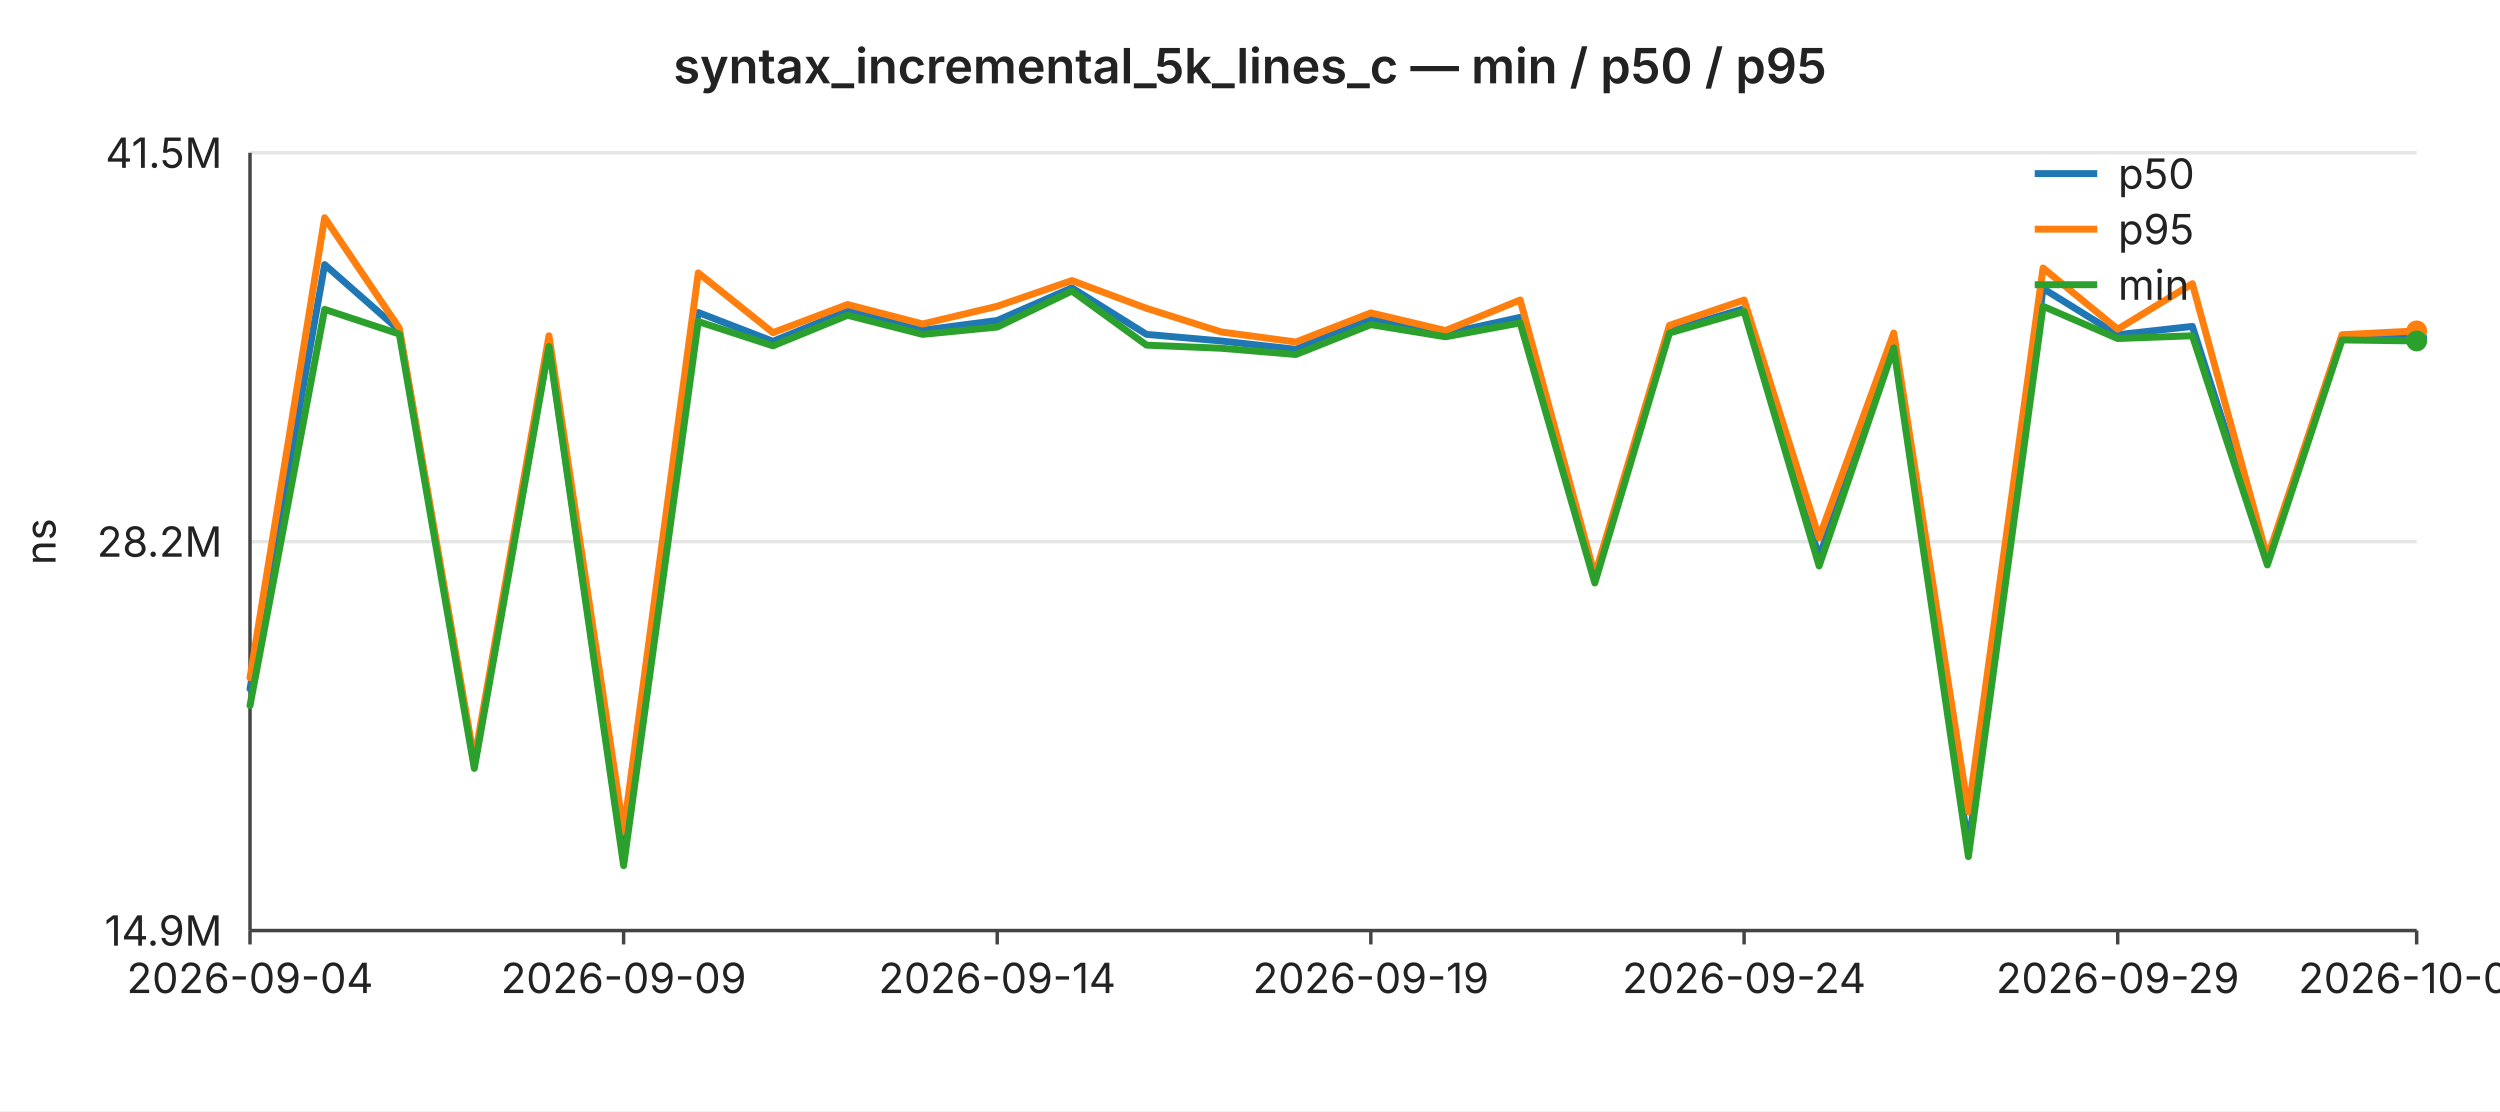
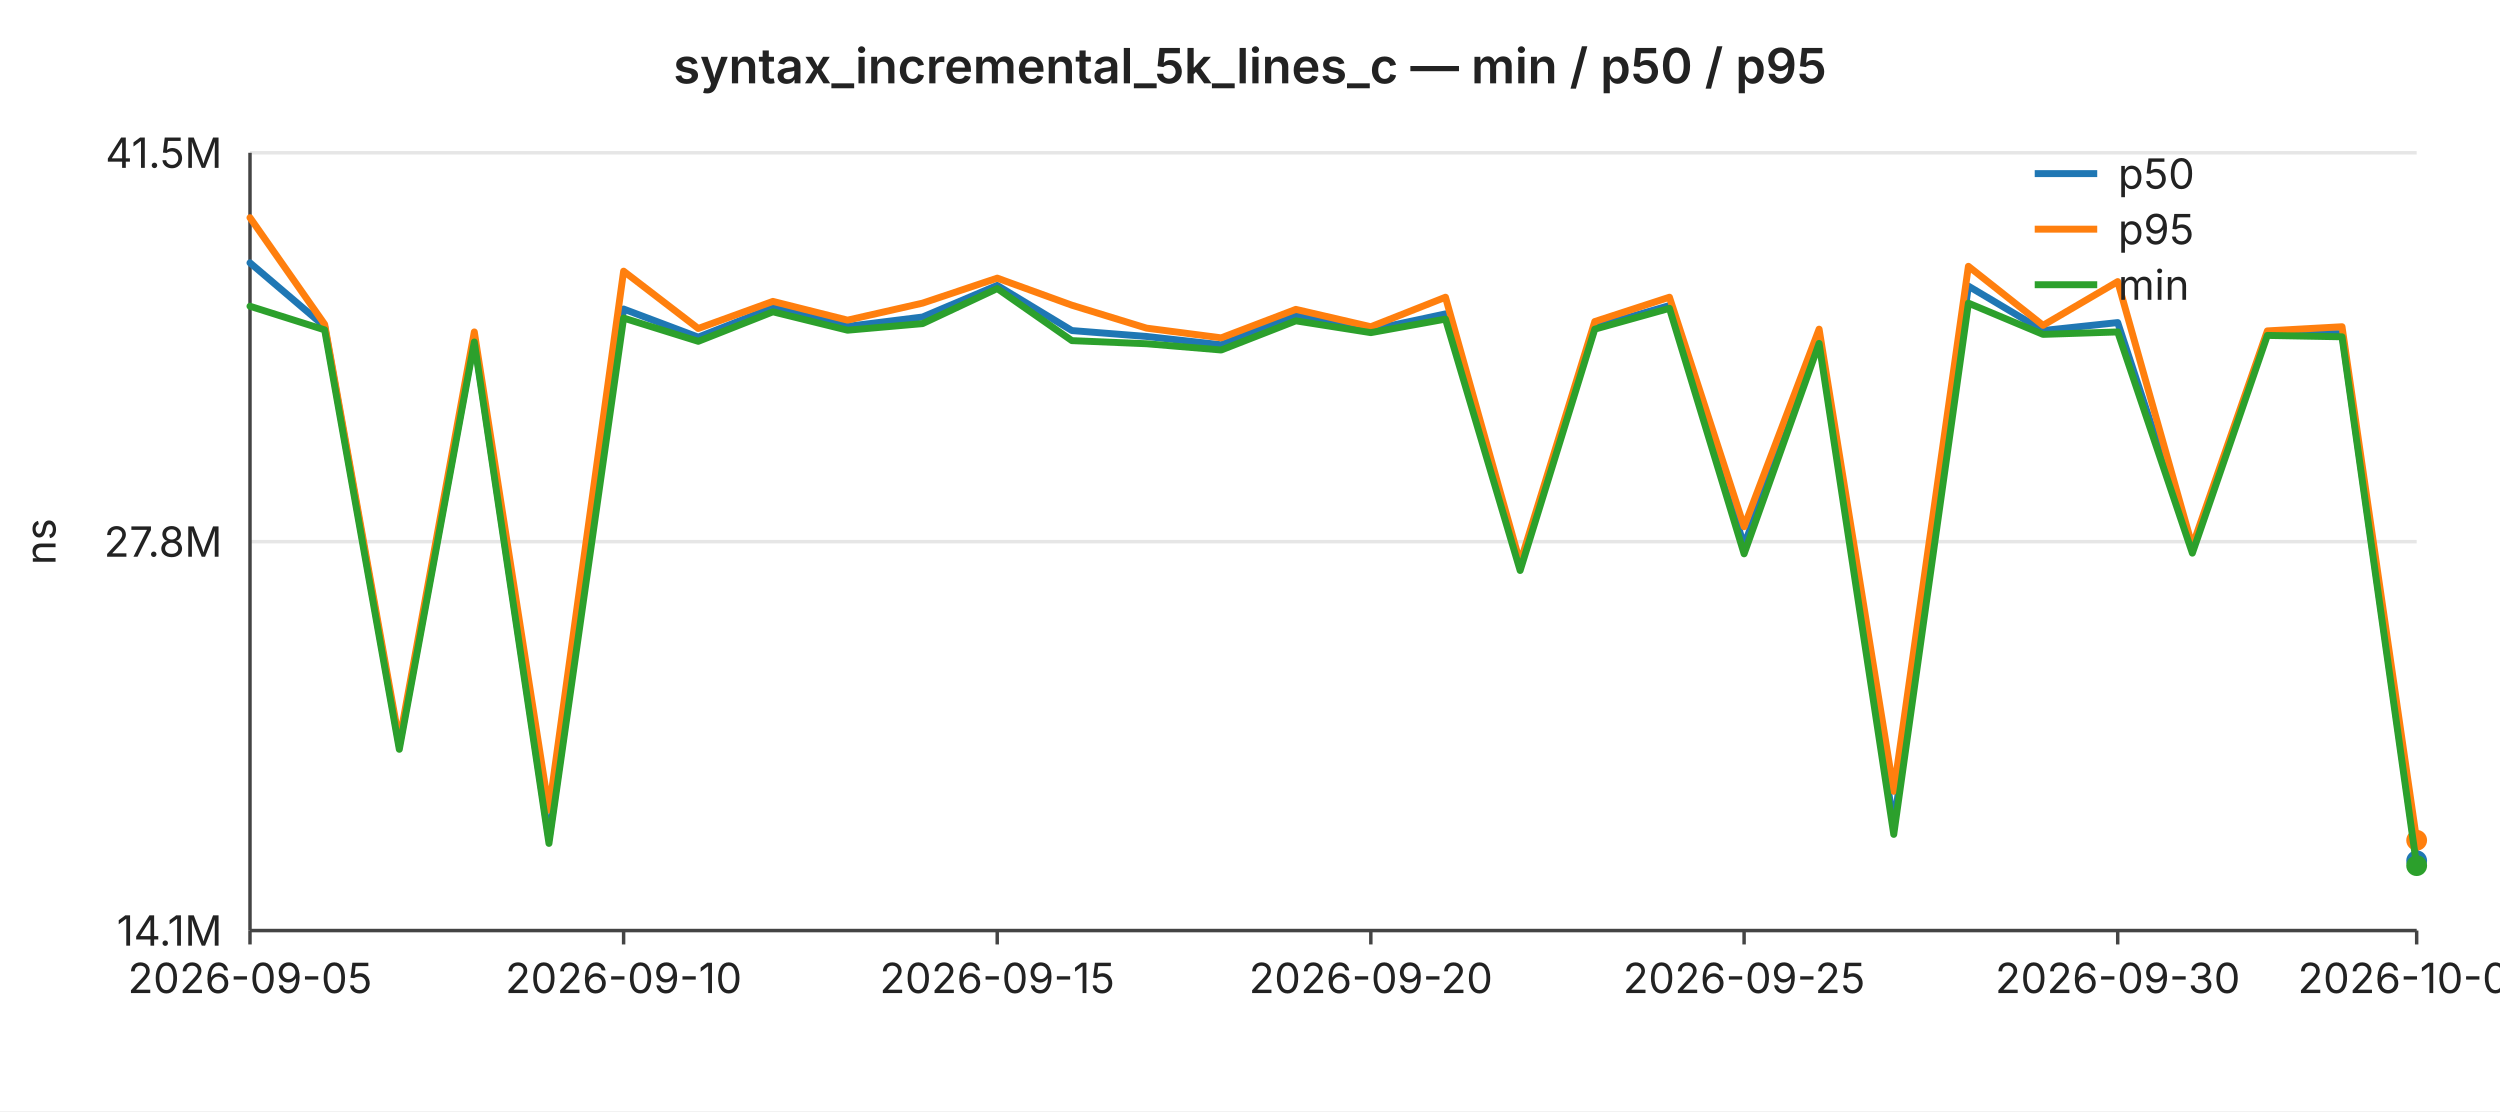
<svg xmlns="http://www.w3.org/2000/svg" width="720" height="320" viewBox="0 0 720 320" font-family="-apple-system,BlinkMacSystemFont,Segoe UI,sans-serif" font-size="12">
  <rect width="720" height="320" fill="#ffffff" />
  <text x="360" y="24" text-anchor="middle" font-size="14" font-weight="600" fill="#222">syntax_incremental_5k_lines_c — min / p50 / p95</text>
  <line x1="72" y1="44.0" x2="696" y2="44.0" stroke="#e6e6e6" stroke-width="1" />
  <text x="64" y="44.0" text-anchor="end" dominant-baseline="middle" fill="#222">41.5M</text>
  <line x1="72" y1="156.0" x2="696" y2="156.0" stroke="#e6e6e6" stroke-width="1" />
-   <text x="64" y="156.0" text-anchor="end" dominant-baseline="middle" fill="#222">28.2M</text>
+   <text x="64" y="156.0" text-anchor="end" dominant-baseline="middle" fill="#222">27.8M</text>
  <line x1="72" y1="268.0" x2="696" y2="268.0" stroke="#e6e6e6" stroke-width="1" />
-   <text x="64" y="268.0" text-anchor="end" dominant-baseline="middle" fill="#222">14.9M</text>
+   <text x="64" y="268.0" text-anchor="end" dominant-baseline="middle" fill="#222">14.1M</text>
  <text x="16" y="156" text-anchor="middle" fill="#222" transform="rotate(-90 16 156)">ns</text>
  <line x1="72" y1="44" x2="72" y2="268" stroke="#444" stroke-width="1" />
  <line x1="72" y1="268" x2="696" y2="268" stroke="#444" stroke-width="1" />
  <line x1="72.0" y1="268" x2="72.0" y2="272" stroke="#444" stroke-width="1" />
-   <text x="72.0" y="286" text-anchor="middle" fill="#222">2026-09-04</text>
+   <text x="72.0" y="286" text-anchor="middle" fill="#222">2026-09-05</text>
  <line x1="179.6" y1="268" x2="179.6" y2="272" stroke="#444" stroke-width="1" />
-   <text x="179.6" y="286" text-anchor="middle" fill="#222">2026-09-09</text>
+   <text x="179.6" y="286" text-anchor="middle" fill="#222">2026-09-10</text>
  <line x1="287.2" y1="268" x2="287.2" y2="272" stroke="#444" stroke-width="1" />
-   <text x="287.2" y="286" text-anchor="middle" fill="#222">2026-09-14</text>
+   <text x="287.2" y="286" text-anchor="middle" fill="#222">2026-09-15</text>
  <line x1="394.8" y1="268" x2="394.8" y2="272" stroke="#444" stroke-width="1" />
-   <text x="394.8" y="286" text-anchor="middle" fill="#222">2026-09-19</text>
+   <text x="394.8" y="286" text-anchor="middle" fill="#222">2026-09-20</text>
  <line x1="502.3" y1="268" x2="502.3" y2="272" stroke="#444" stroke-width="1" />
-   <text x="502.3" y="286" text-anchor="middle" fill="#222">2026-09-24</text>
+   <text x="502.3" y="286" text-anchor="middle" fill="#222">2026-09-25</text>
  <line x1="609.9" y1="268" x2="609.9" y2="272" stroke="#444" stroke-width="1" />
-   <text x="609.9" y="286" text-anchor="middle" fill="#222">2026-09-29</text>
+   <text x="609.9" y="286" text-anchor="middle" fill="#222">2026-09-30</text>
  <line x1="696.0" y1="268" x2="696.0" y2="272" stroke="#444" stroke-width="1" />
-   <text x="696.0" y="286" text-anchor="middle" fill="#222">2026-10-03</text>
-   <polyline fill="none" stroke="#1f77b4" stroke-width="2" stroke-linejoin="round" stroke-linecap="round" points="72.0,198.4 93.5,76.2 115.0,95.1 136.6,220.2 158.1,99.0 179.6,248.0 201.1,90.0 222.6,98.3 244.1,89.5 265.7,95.1 287.2,92.3 308.7,82.9 330.2,96.3 351.7,98.2 373.2,100.6 394.8,91.7 416.3,96.1 437.8,91.4 459.3,166.4 480.8,95.3 502.3,88.9 523.9,160.5 545.4,99.0 566.9,243.9 588.4,83.1 609.9,96.4 631.4,94.0 653.0,161.6 674.5,97.1 696.0,97.3" />
-   <circle cx="696.0" cy="97.3" r="3" fill="#1f77b4" />
-   <polyline fill="none" stroke="#ff7f0e" stroke-width="2" stroke-linejoin="round" stroke-linecap="round" points="72.0,195.2 93.5,62.7 115.0,94.5 136.6,218.9 158.1,96.7 179.6,239.4 201.1,78.6 222.6,95.8 244.1,87.7 265.7,93.3 287.2,88.2 308.7,80.8 330.2,88.8 351.7,95.6 373.2,98.5 394.8,90.1 416.3,95.2 437.8,86.4 459.3,165.7 480.8,93.7 502.3,86.4 523.9,154.9 545.4,95.9 566.9,233.8 588.4,77.2 609.9,94.8 631.4,81.7 653.0,160.7 674.5,96.4 696.0,95.3" />
-   <circle cx="696.0" cy="95.3" r="3" fill="#ff7f0e" />
-   <polyline fill="none" stroke="#2ca02c" stroke-width="2" stroke-linejoin="round" stroke-linecap="round" points="72.0,203.2 93.5,89.1 115.0,96.2 136.6,221.3 158.1,99.8 179.6,249.3 201.1,92.6 222.6,99.6 244.1,90.8 265.7,96.3 287.2,94.2 308.7,83.8 330.2,99.4 351.7,100.3 373.2,102.1 394.8,93.5 416.3,97.0 437.8,93.0 459.3,167.9 480.8,95.9 502.3,89.7 523.9,163.0 545.4,100.2 566.9,246.7 588.4,88.2 609.9,97.5 631.4,96.7 653.0,162.7 674.5,97.9 696.0,98.2" />
-   <circle cx="696.0" cy="98.2" r="3" fill="#2ca02c" />
+   <text x="696.0" y="286" text-anchor="middle" fill="#222">2026-10-04</text>
+   <polyline fill="none" stroke="#1f77b4" stroke-width="2" stroke-linejoin="round" stroke-linecap="round" points="72.0,75.7 93.5,94.0 115.0,214.8 136.6,97.7 158.1,241.7 179.6,89.0 201.1,97.1 222.6,88.6 244.1,94.0 265.7,91.3 287.2,82.2 308.7,95.2 330.2,96.9 351.7,99.3 373.2,90.7 394.8,95.0 416.3,90.4 437.8,162.8 459.3,94.2 480.8,88.0 502.3,157.1 523.9,97.7 545.4,237.7 566.9,82.4 588.4,95.2 609.9,92.9 631.4,158.2 653.0,95.9 674.5,96.1 696.0,247.9" />
+   <circle cx="696.0" cy="247.9" r="3" fill="#1f77b4" />
+   <polyline fill="none" stroke="#ff7f0e" stroke-width="2" stroke-linejoin="round" stroke-linecap="round" points="72.0,62.7 93.5,93.4 115.0,213.5 136.6,95.6 158.1,233.3 179.6,78.1 201.1,94.6 222.6,86.8 244.1,92.2 265.7,87.3 287.2,80.1 308.7,87.9 330.2,94.5 351.7,97.3 373.2,89.1 394.8,94.1 416.3,85.6 437.8,162.1 459.3,92.6 480.8,85.6 502.3,151.7 523.9,94.8 545.4,227.9 566.9,76.7 588.4,93.7 609.9,81.1 631.4,157.3 653.0,95.3 674.5,94.1 696.0,242.0" />
+   <circle cx="696.0" cy="242.0" r="3" fill="#ff7f0e" />
+   <polyline fill="none" stroke="#2ca02c" stroke-width="2" stroke-linejoin="round" stroke-linecap="round" points="72.0,88.2 93.5,95.0 115.0,215.8 136.6,98.5 158.1,242.9 179.6,91.6 201.1,98.3 222.6,89.8 244.1,95.1 265.7,93.2 287.2,83.1 308.7,98.1 330.2,99.0 351.7,100.8 373.2,92.4 394.8,95.8 416.3,91.9 437.8,164.3 459.3,94.8 480.8,88.8 502.3,159.5 523.9,98.9 545.4,240.3 566.9,87.3 588.4,96.3 609.9,95.6 631.4,159.3 653.0,96.6 674.5,97.0 696.0,249.3" />
+   <circle cx="696.0" cy="249.3" r="3" fill="#2ca02c" />
  <line x1="586" y1="50" x2="604" y2="50" stroke="#1f77b4" stroke-width="2" />
  <text x="610" y="50" dominant-baseline="middle" fill="#222">p50</text>
  <line x1="586" y1="66" x2="604" y2="66" stroke="#ff7f0e" stroke-width="2" />
  <text x="610" y="66" dominant-baseline="middle" fill="#222">p95</text>
  <line x1="586" y1="82" x2="604" y2="82" stroke="#2ca02c" stroke-width="2" />
  <text x="610" y="82" dominant-baseline="middle" fill="#222">min</text>
</svg>
